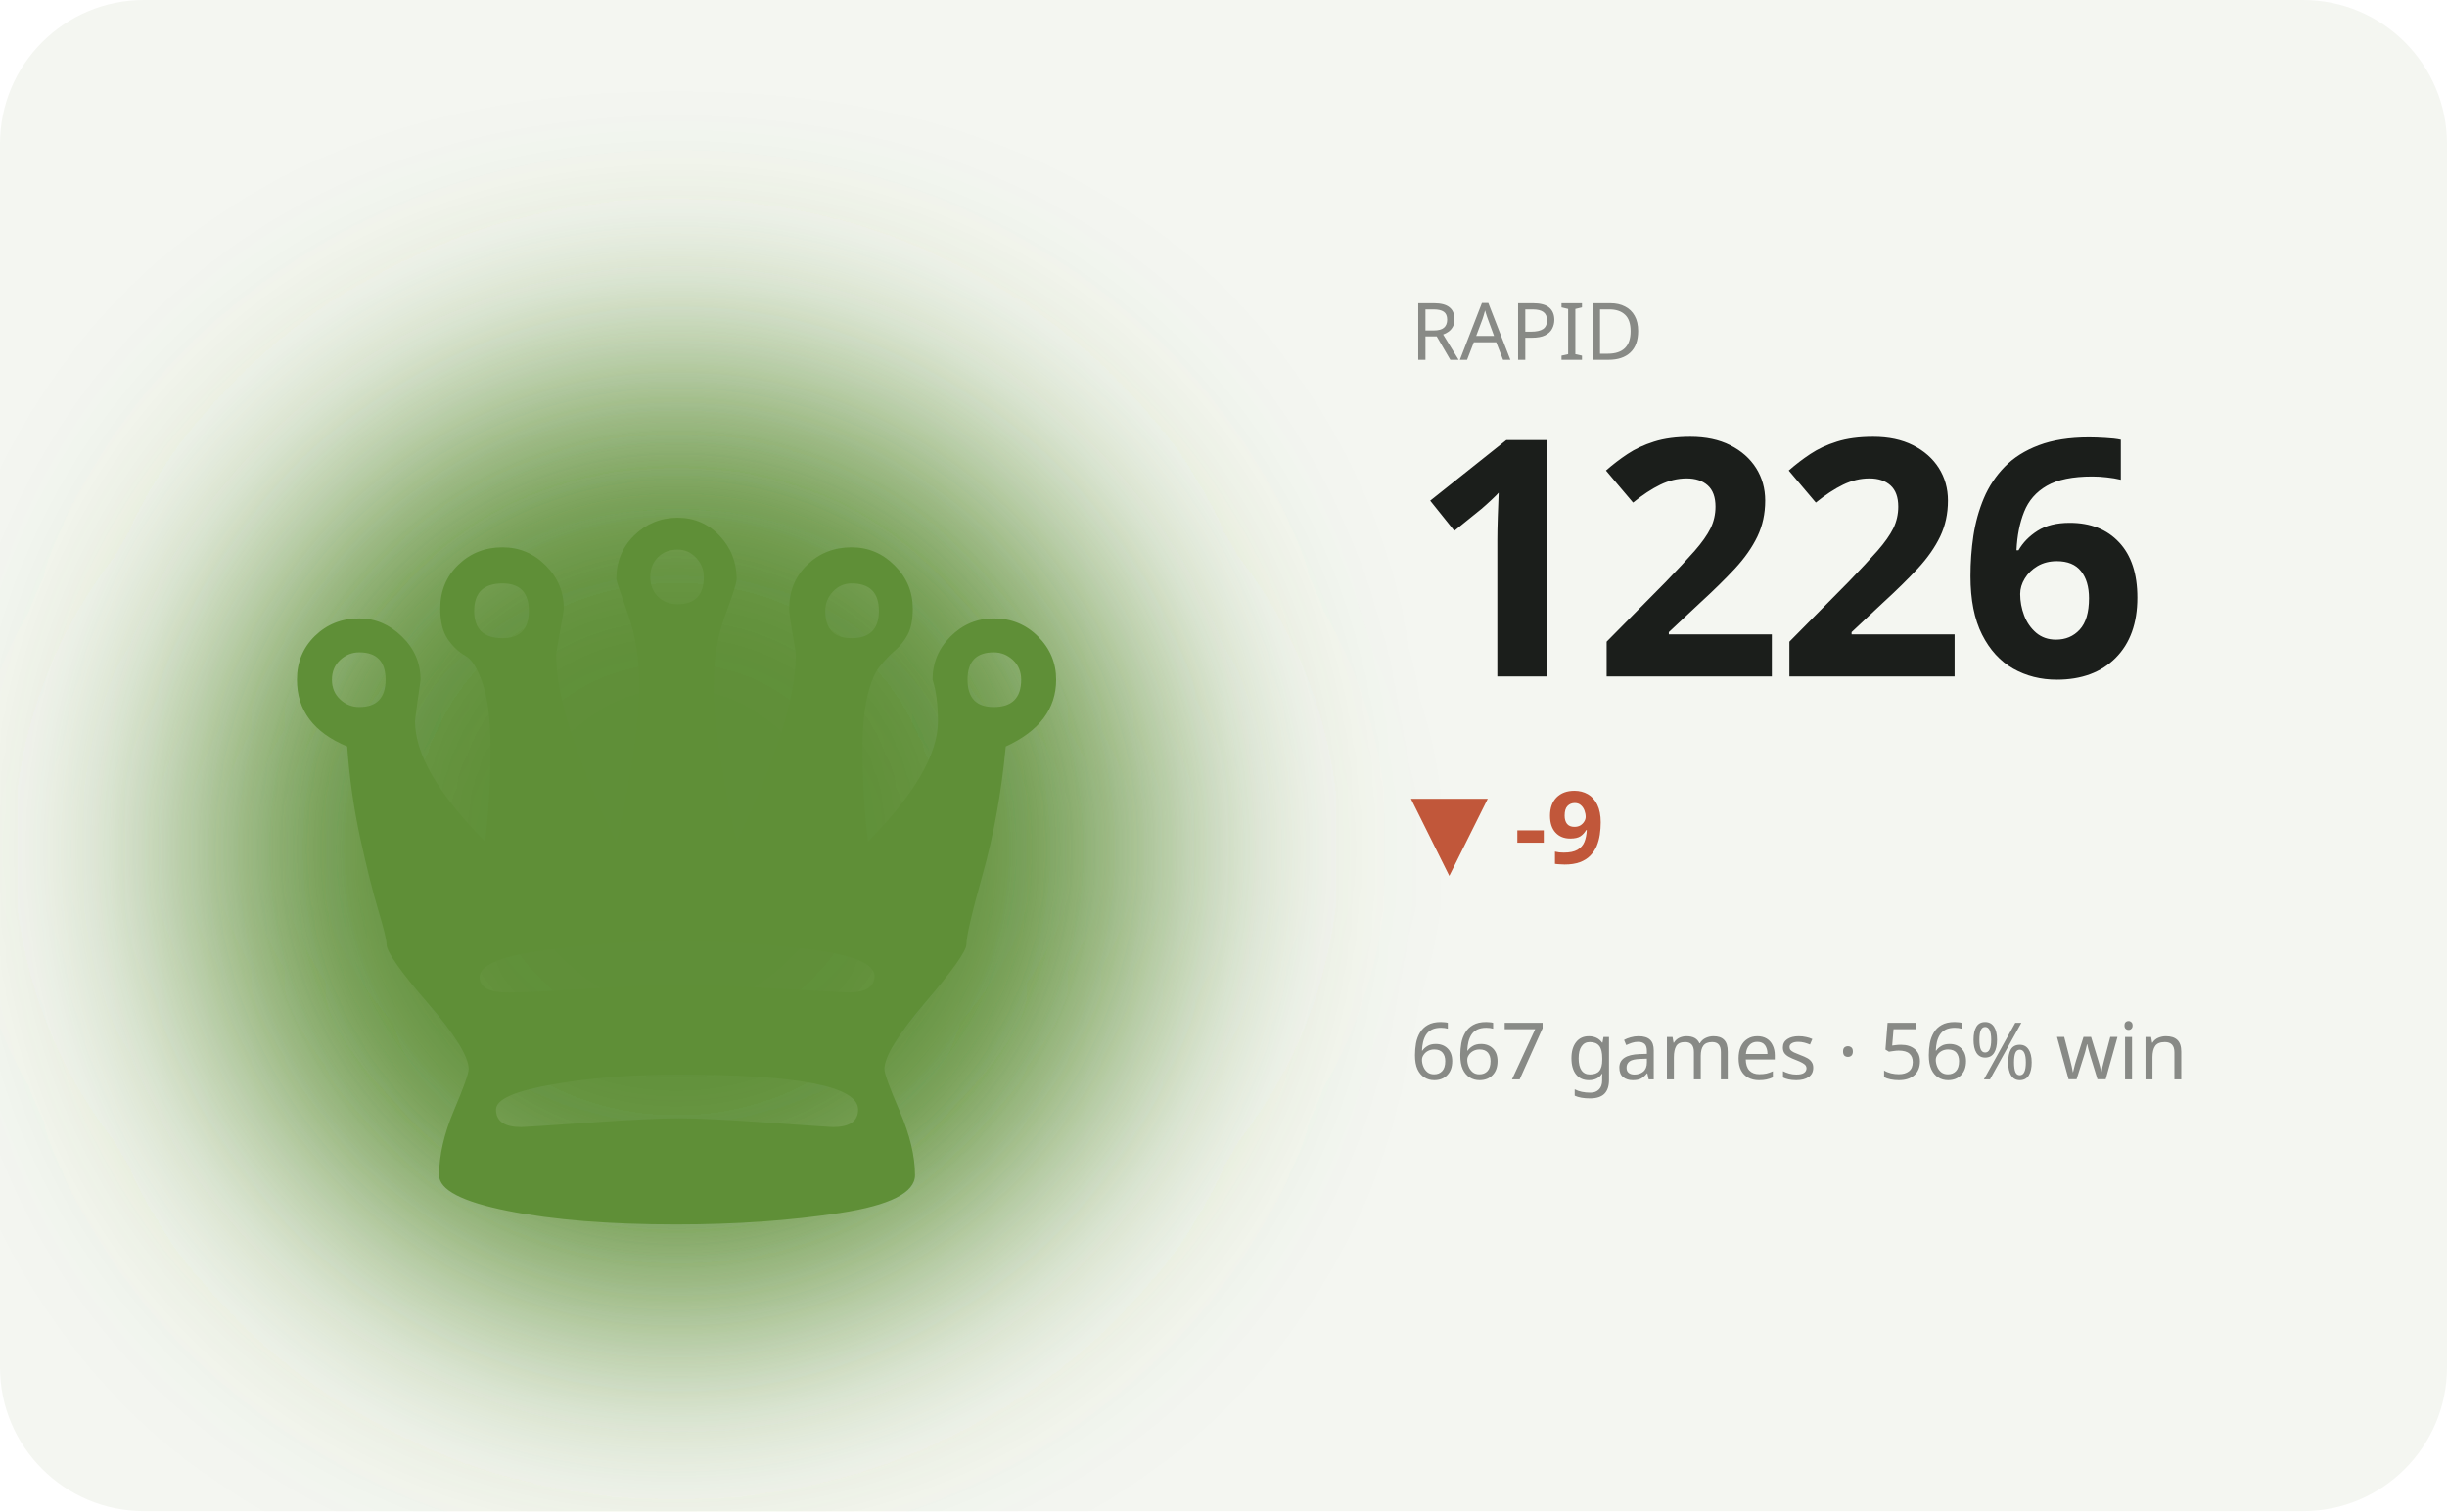
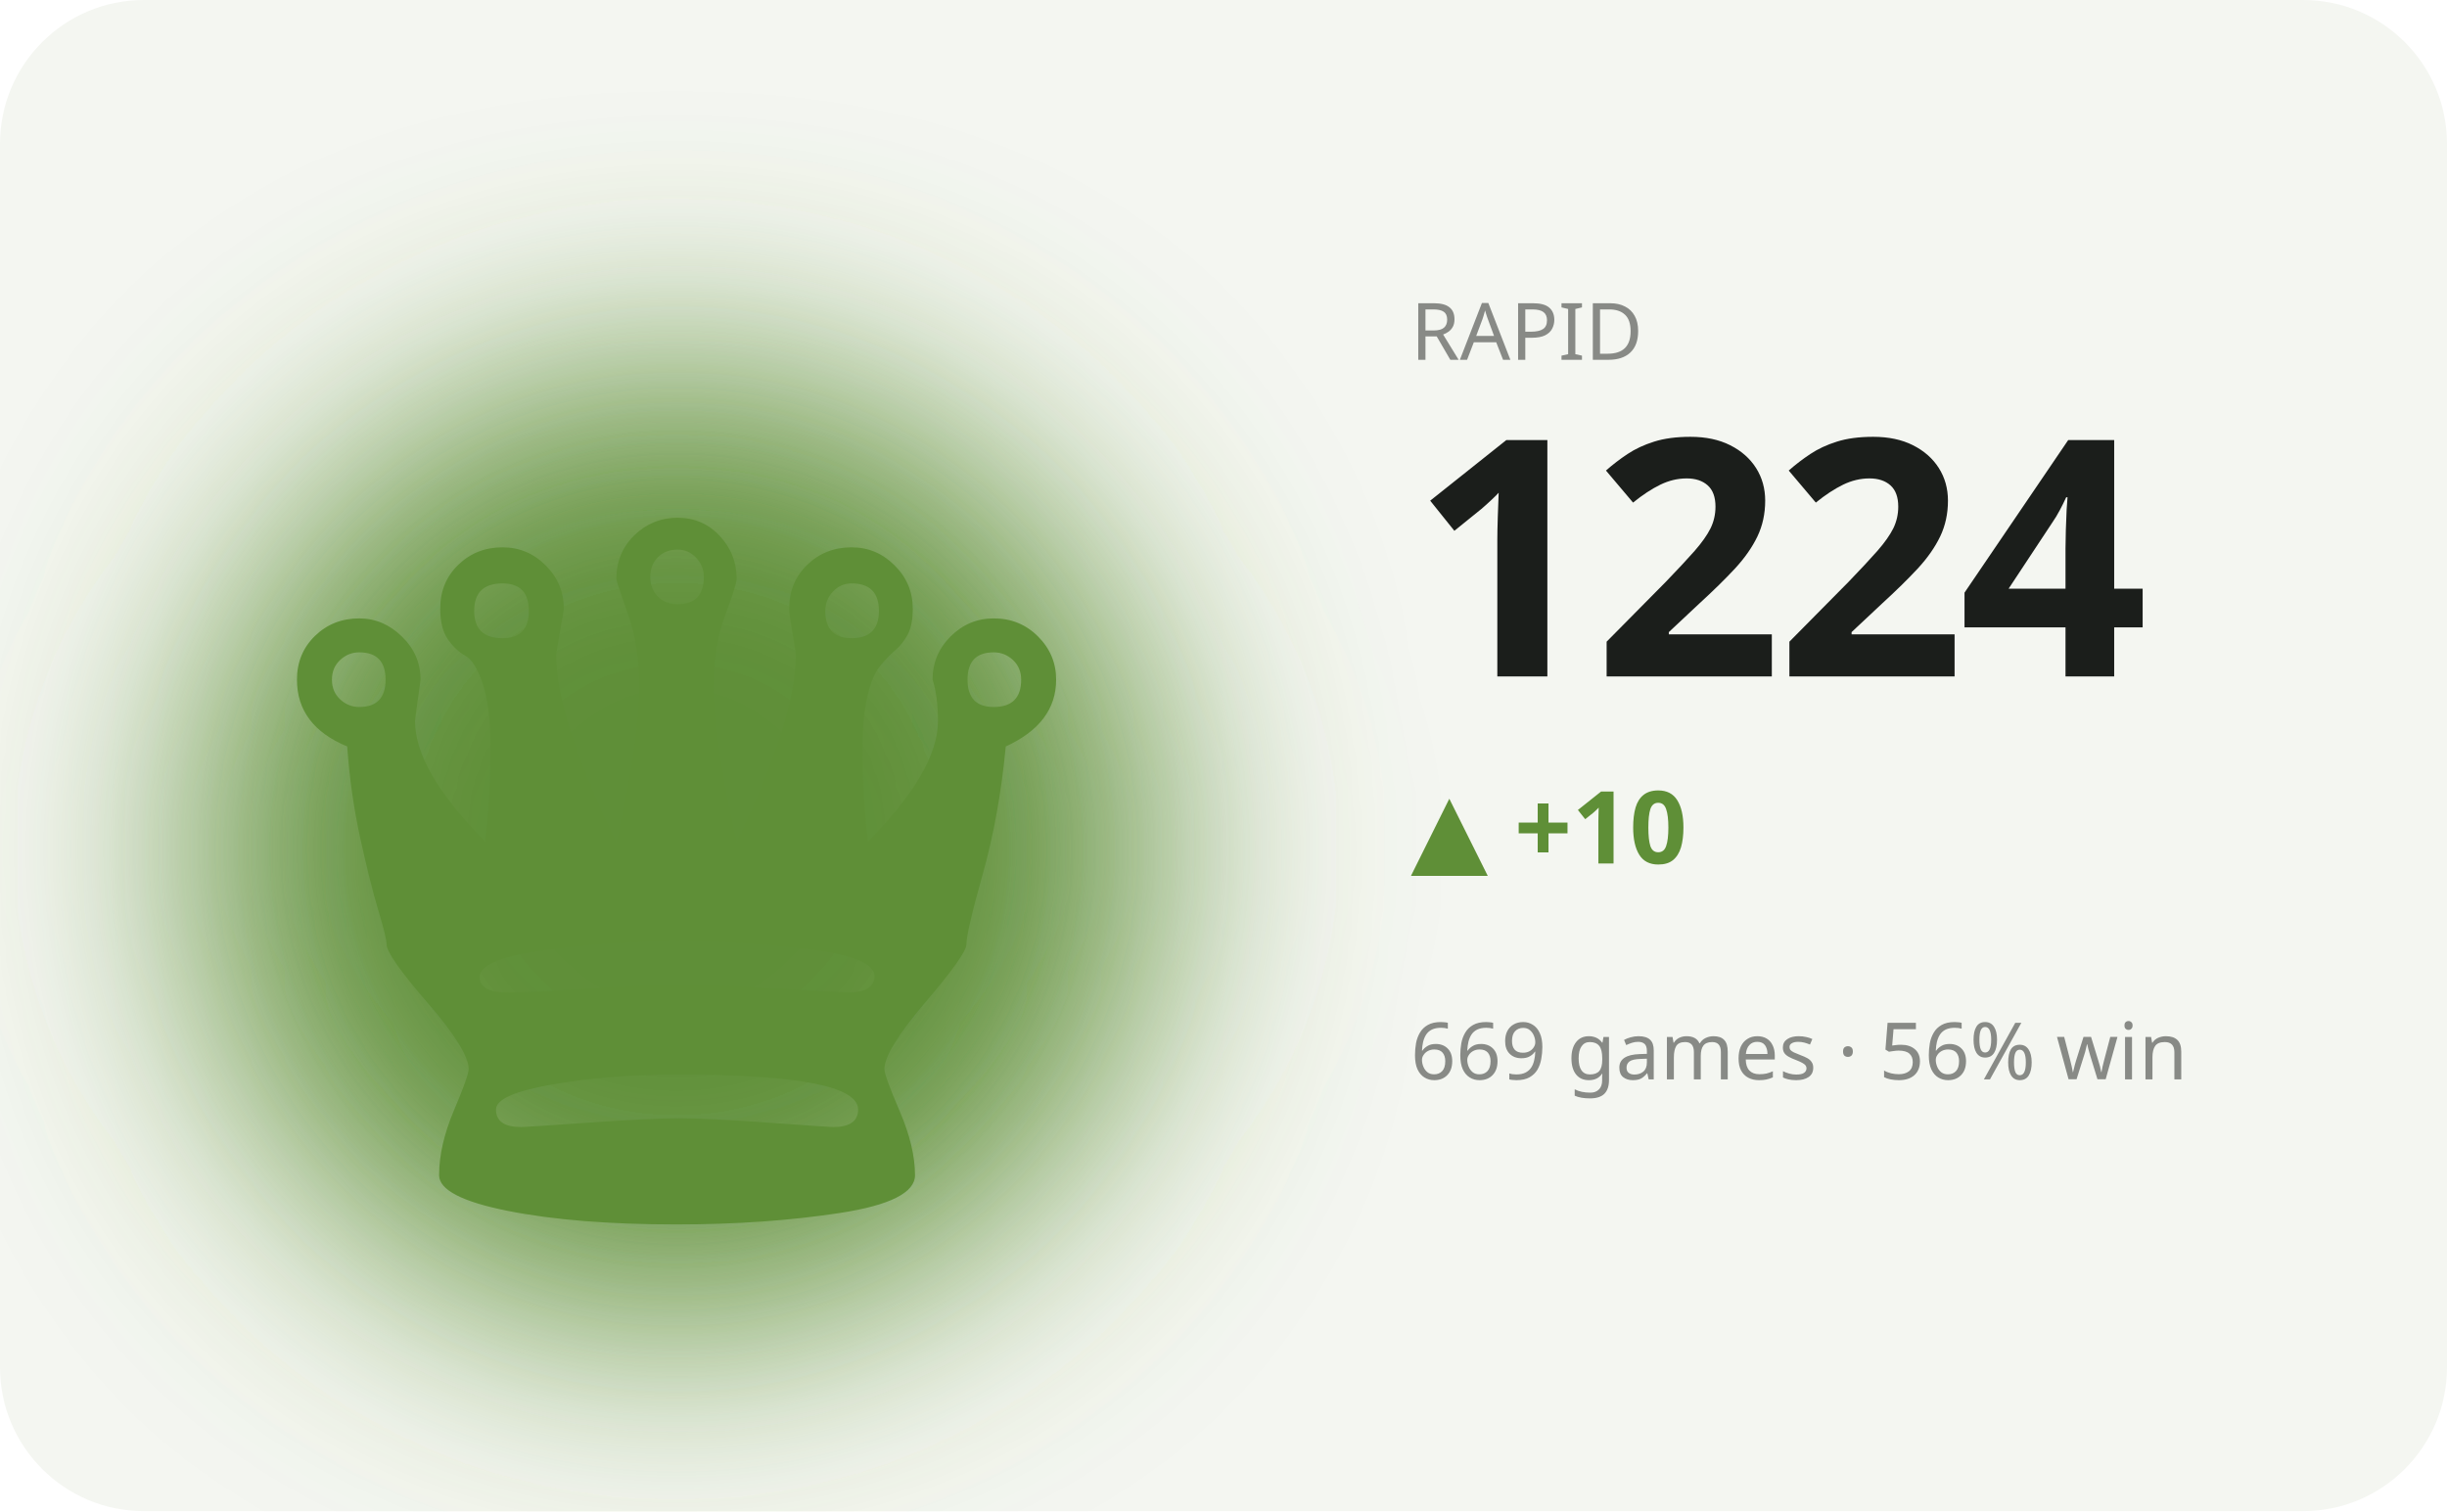
<svg xmlns="http://www.w3.org/2000/svg" viewBox="0 0 340 210" width="340" height="210" role="img" aria-label="RAPID hero">
  <defs>
    <filter id="bL" x="-60%" y="-60%" width="220%" height="220%">
      <feGaussianBlur stdDeviation="17" />
    </filter>
  </defs>
  <style>text{fill:#1b1e1b}.bg{fill:#f4f6f1}.acc{fill:#5f8f37}.ln{stroke:#5f8f37}.area{fill:#5f8f37;opacity:.12}.peak{stroke:#5f8f37;opacity:.35}.chip{fill:#5f8f37;opacity:.13}.down{fill:#c1573a}svg{font-family:'Space Grotesk',system-ui,sans-serif}.lbl{font-weight:600;font-size:11px;letter-spacing:.16em}.big{font-weight:700;font-size:34px;letter-spacing:-.02em}.mid{font-weight:600;font-size:14px}.mut{font-weight:500;font-size:11px;opacity:.5}.ser{font-family:'Instrument Serif',serif;font-weight:400;letter-spacing:0}.mono{font-family:'JetBrains Mono',monospace}.ln{fill:none;stroke-width:2.5;stroke-linecap:round;stroke-linejoin:round}.thin{stroke-width:1.6}.draw{stroke-dasharray:1200;stroke-dashoffset:1200;animation:draw 2.3s cubic-bezier(.6,.05,.2,1) forwards .25s}.dot{animation:pulse 2s ease-in-out infinite}.glow{animation:glow 3.4s ease-in-out infinite}.float{animation:float 6.5s ease-in-out infinite}.shim{animation:shim 3s ease-in-out infinite}@keyframes draw{to{stroke-dashoffset:0}}@keyframes pulse{0%,100%{r:4.5;opacity:1}50%{r:8;opacity:.45}}@keyframes glow{0%,100%{opacity:.14}50%{opacity:.34}}@keyframes float{0%,100%{transform:translateY(0)}50%{transform:translateY(-7px)}}@keyframes shim{0%,100%{opacity:.5}50%{opacity:1}}</style>
  <rect class="bg" width="340" height="210" rx="20" />
  <ellipse class="acc glow" cx="94" cy="118" rx="66" ry="66" filter="url(#bL)" />
  <text class="acc float ser" x="94" y="170" text-anchor="middle" style="font-size:152px">♛</text>
  <text class="mut" x="196" y="50">RAPID</text>
-   <text class="big" x="196" y="94" style="font-size:46px">1226</text>
-   <text class="down mid" x="196" y="120">▼ -9</text>
-   <text class="mut" x="196" y="150">667 games · 56% win</text>
-   <polyline class="ln draw" points="196.0,187.8 210.0,192.4 224.0,187.8 238.0,182.7 252.0,178.6 266.0,173.5 280.0,169.4 294.0,175.8 308.0,171.2 322.0,166.6" />
+   <text class="big" x="196" y="94" style="font-size:46px">1224</text>
+   <text class="acc mid" x="196" y="120">▲ +10</text>
+   <text class="mut" x="196" y="150">669 games · 56% win</text>
+   <polyline class="ln draw" points="196.0,192.4 210.0,186.1 224.0,181.2 238.0,175.0 252.0,170.1 266.0,177.8 280.0,172.2 294.0,166.6 308.0,174.3 322.0,168.0" />
</svg>
